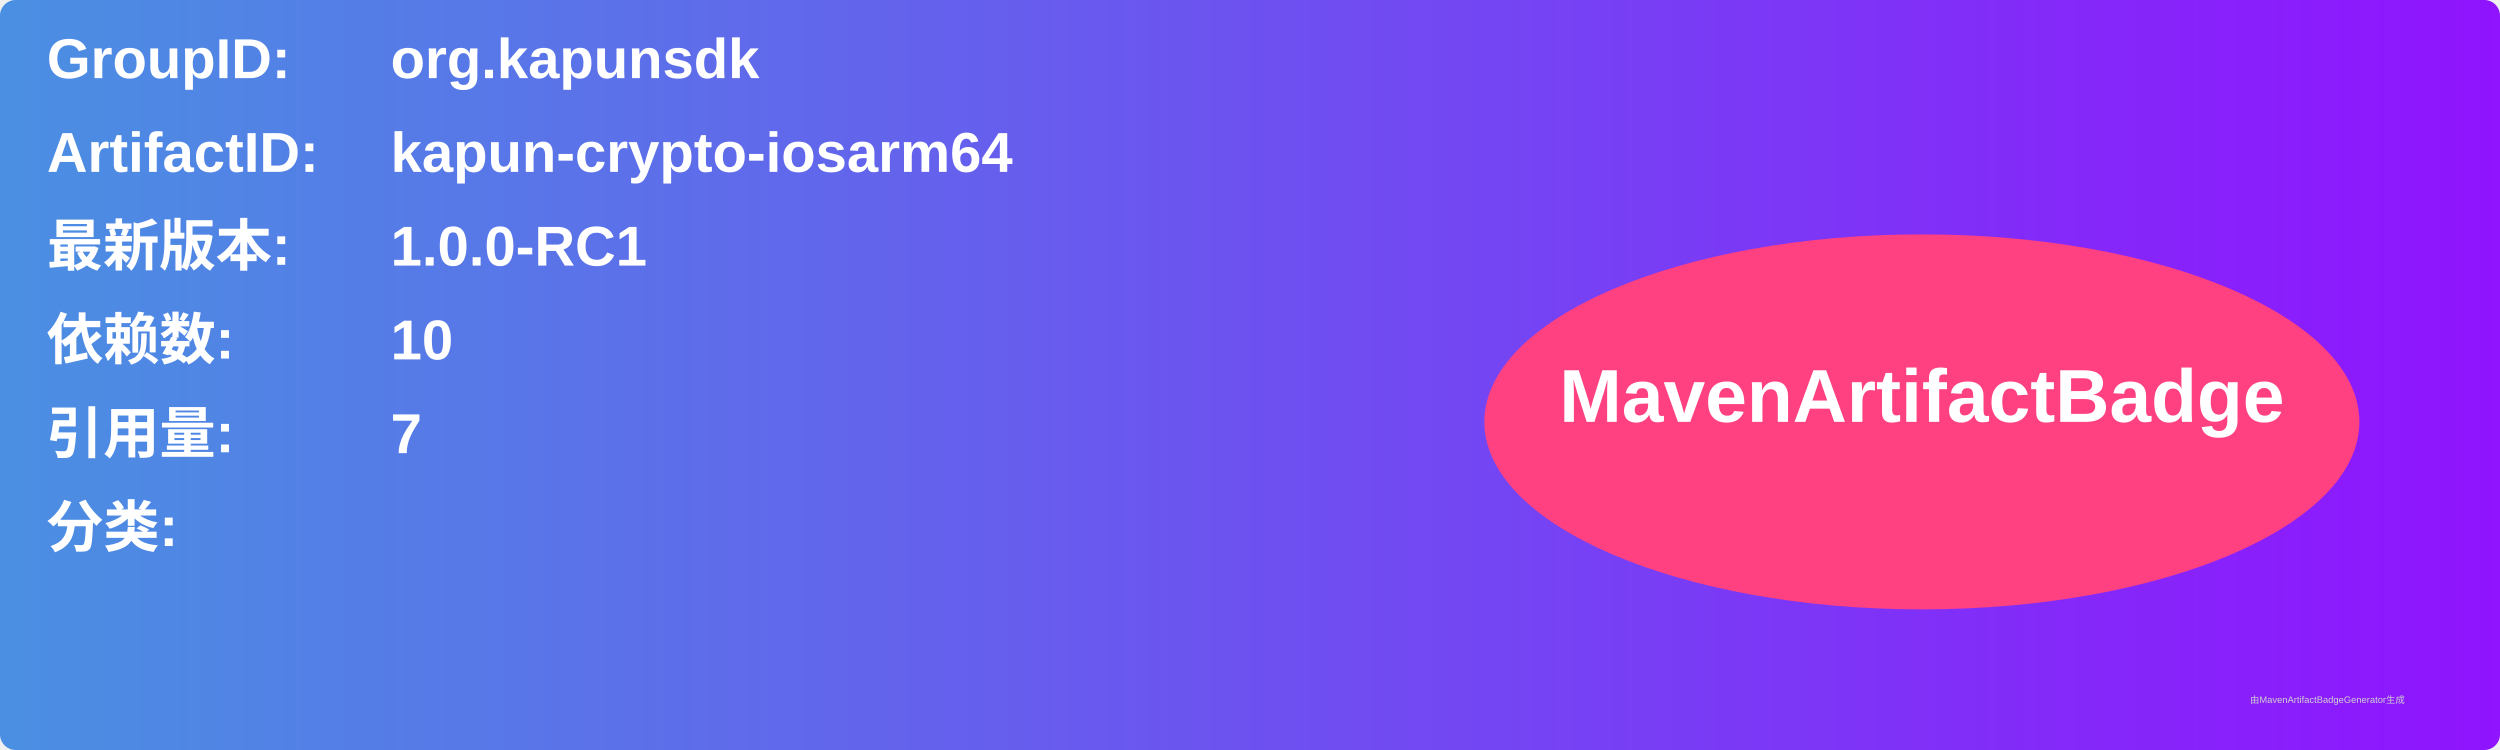
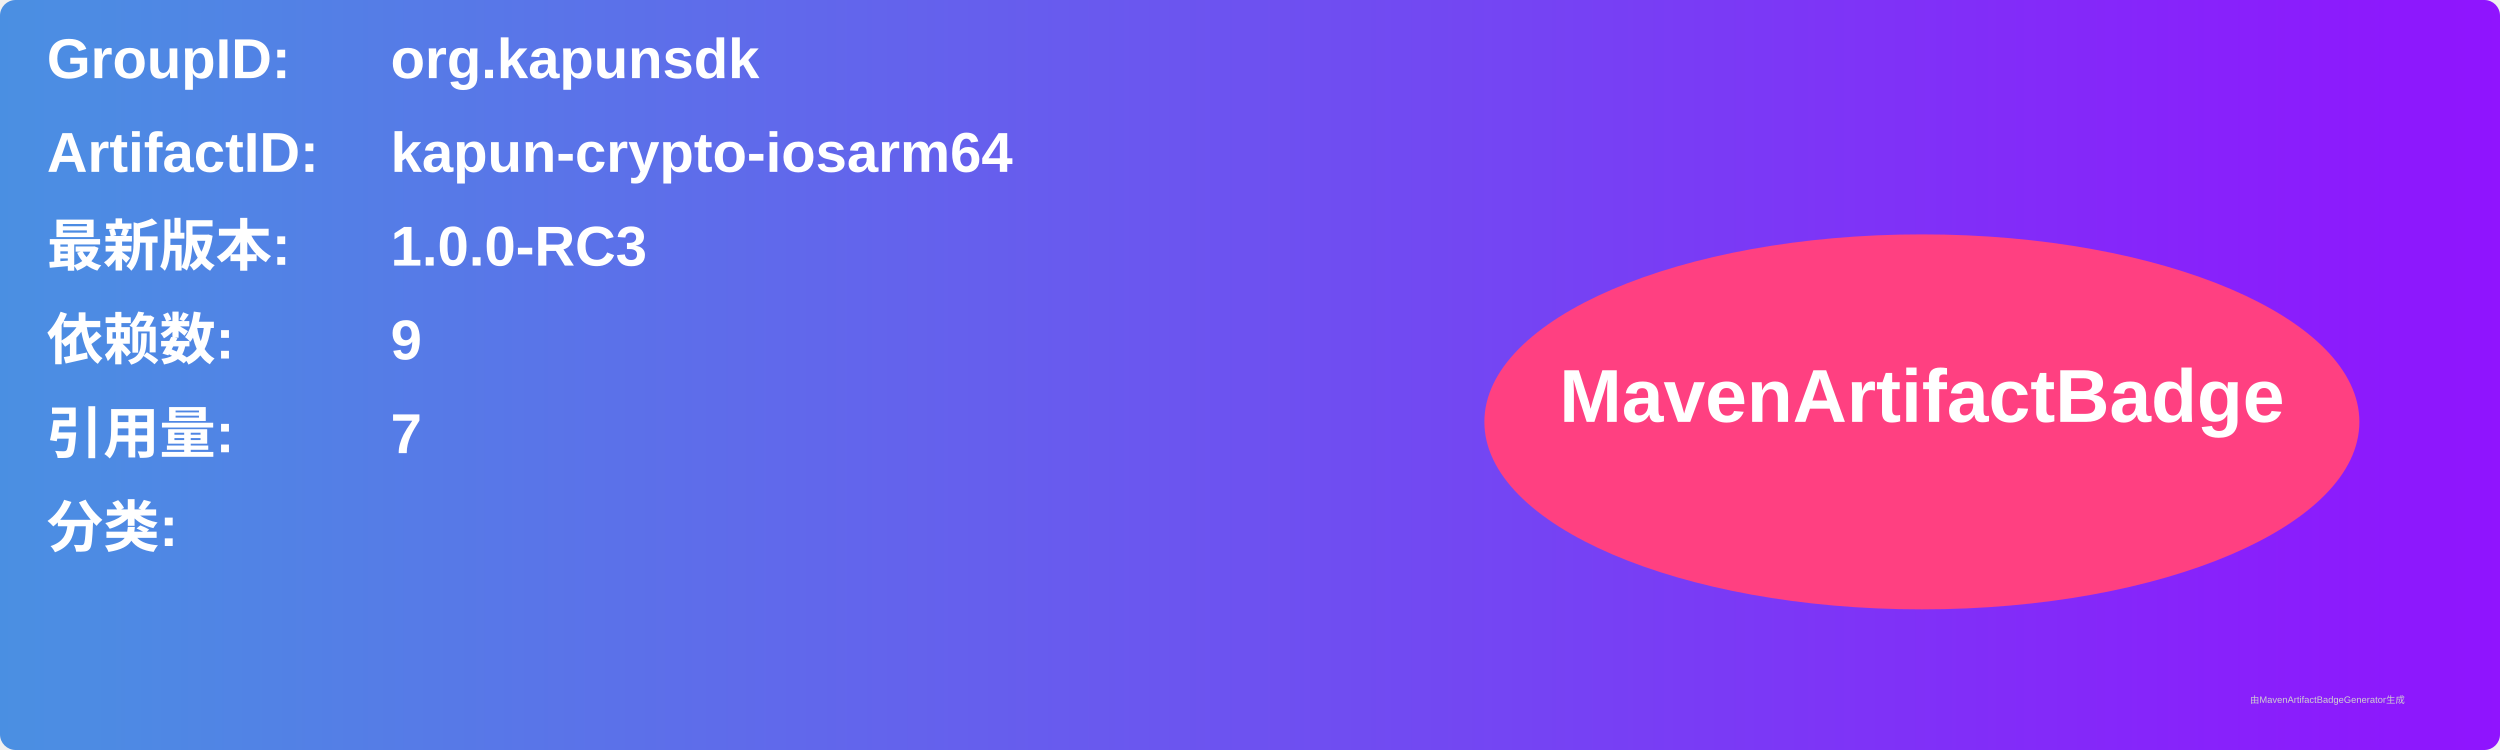
<svg xmlns="http://www.w3.org/2000/svg" width="800" height="240" viewBox="0 0 800 240">
  <linearGradient id="grad" x1="0%" y1="0%" x2="100%" y2="0%">
    <stop offset="0%" stop-color="#4a90e2" />
    <stop offset="100%" stop-color="#9013fe" />
  </linearGradient>
  <rect width="100%" height="100%" rx="5" ry="5" fill="url(#grad)" />
  <g transform="translate(15, 15)">
    <text x="0" y="10" font-family="Arial" font-size="18" fill="white" font-weight="bold" width="260">GroupID:</text>
    <text x="110" y="10" font-family="Arial" font-size="18" fill="white" font-weight="bold" width="460">org.kapunsdk</text>
    <text x="0" y="40" font-family="Arial" font-size="18" fill="white" font-weight="bold" width="260">ArtifactID:</text>
    <text x="110" y="40" font-family="Arial" font-size="18" fill="white" font-weight="bold" width="460">kapun-crypto-iosarm64</text>
    <text x="0" y="70" font-family="Arial" font-size="18" fill="white" font-weight="bold">最新版本:</text>
    <text x="110" y="70" font-family="Arial" font-size="18" fill="white" font-weight="bold">
-       <tspan font-weight="bold">1.0.0-RC1</tspan>
+       <tspan font-weight="bold">1.0.0-RC3</tspan>
    </text>
    <text x="0" y="100" font-family="Arial" font-size="18" fill="white" font-weight="bold">依赖数: </text>
    <text x="110" y="100" font-family="Arial" font-size="18" fill="white">
-       <tspan font-weight="bold">10</tspan>
+       <tspan font-weight="bold">9</tspan>
    </text>
    <text x="0" y="130" font-family="Arial" font-size="18" fill="white" font-weight="bold">引用量: </text>
    <text x="110" y="130" font-family="Arial" font-size="18" fill="white">
      <tspan font-weight="bold">7</tspan>
    </text>
    <text x="0" y="160" font-family="Arial" font-size="18" fill="white" font-weight="bold">分类:</text>
    <text x="10" y="190" font-family="Arial" font-size="10" fill="white">
      <tspan font-weight="bold" />
    </text>
    <ellipse cx="600" cy="120" rx="140" ry="60" fill="#ff4081" />
    <text x="600" y="120" text-anchor="middle" font-family="Arial" font-size="24" fill="white" font-weight="bold">MavenArtifactBadge</text>
  </g>
  <text x="720" y="225" font-family="Arial" font-size="3" fill="#d0d0d0">由MavenArtifactBadgeGenerator生成</text>
</svg>
